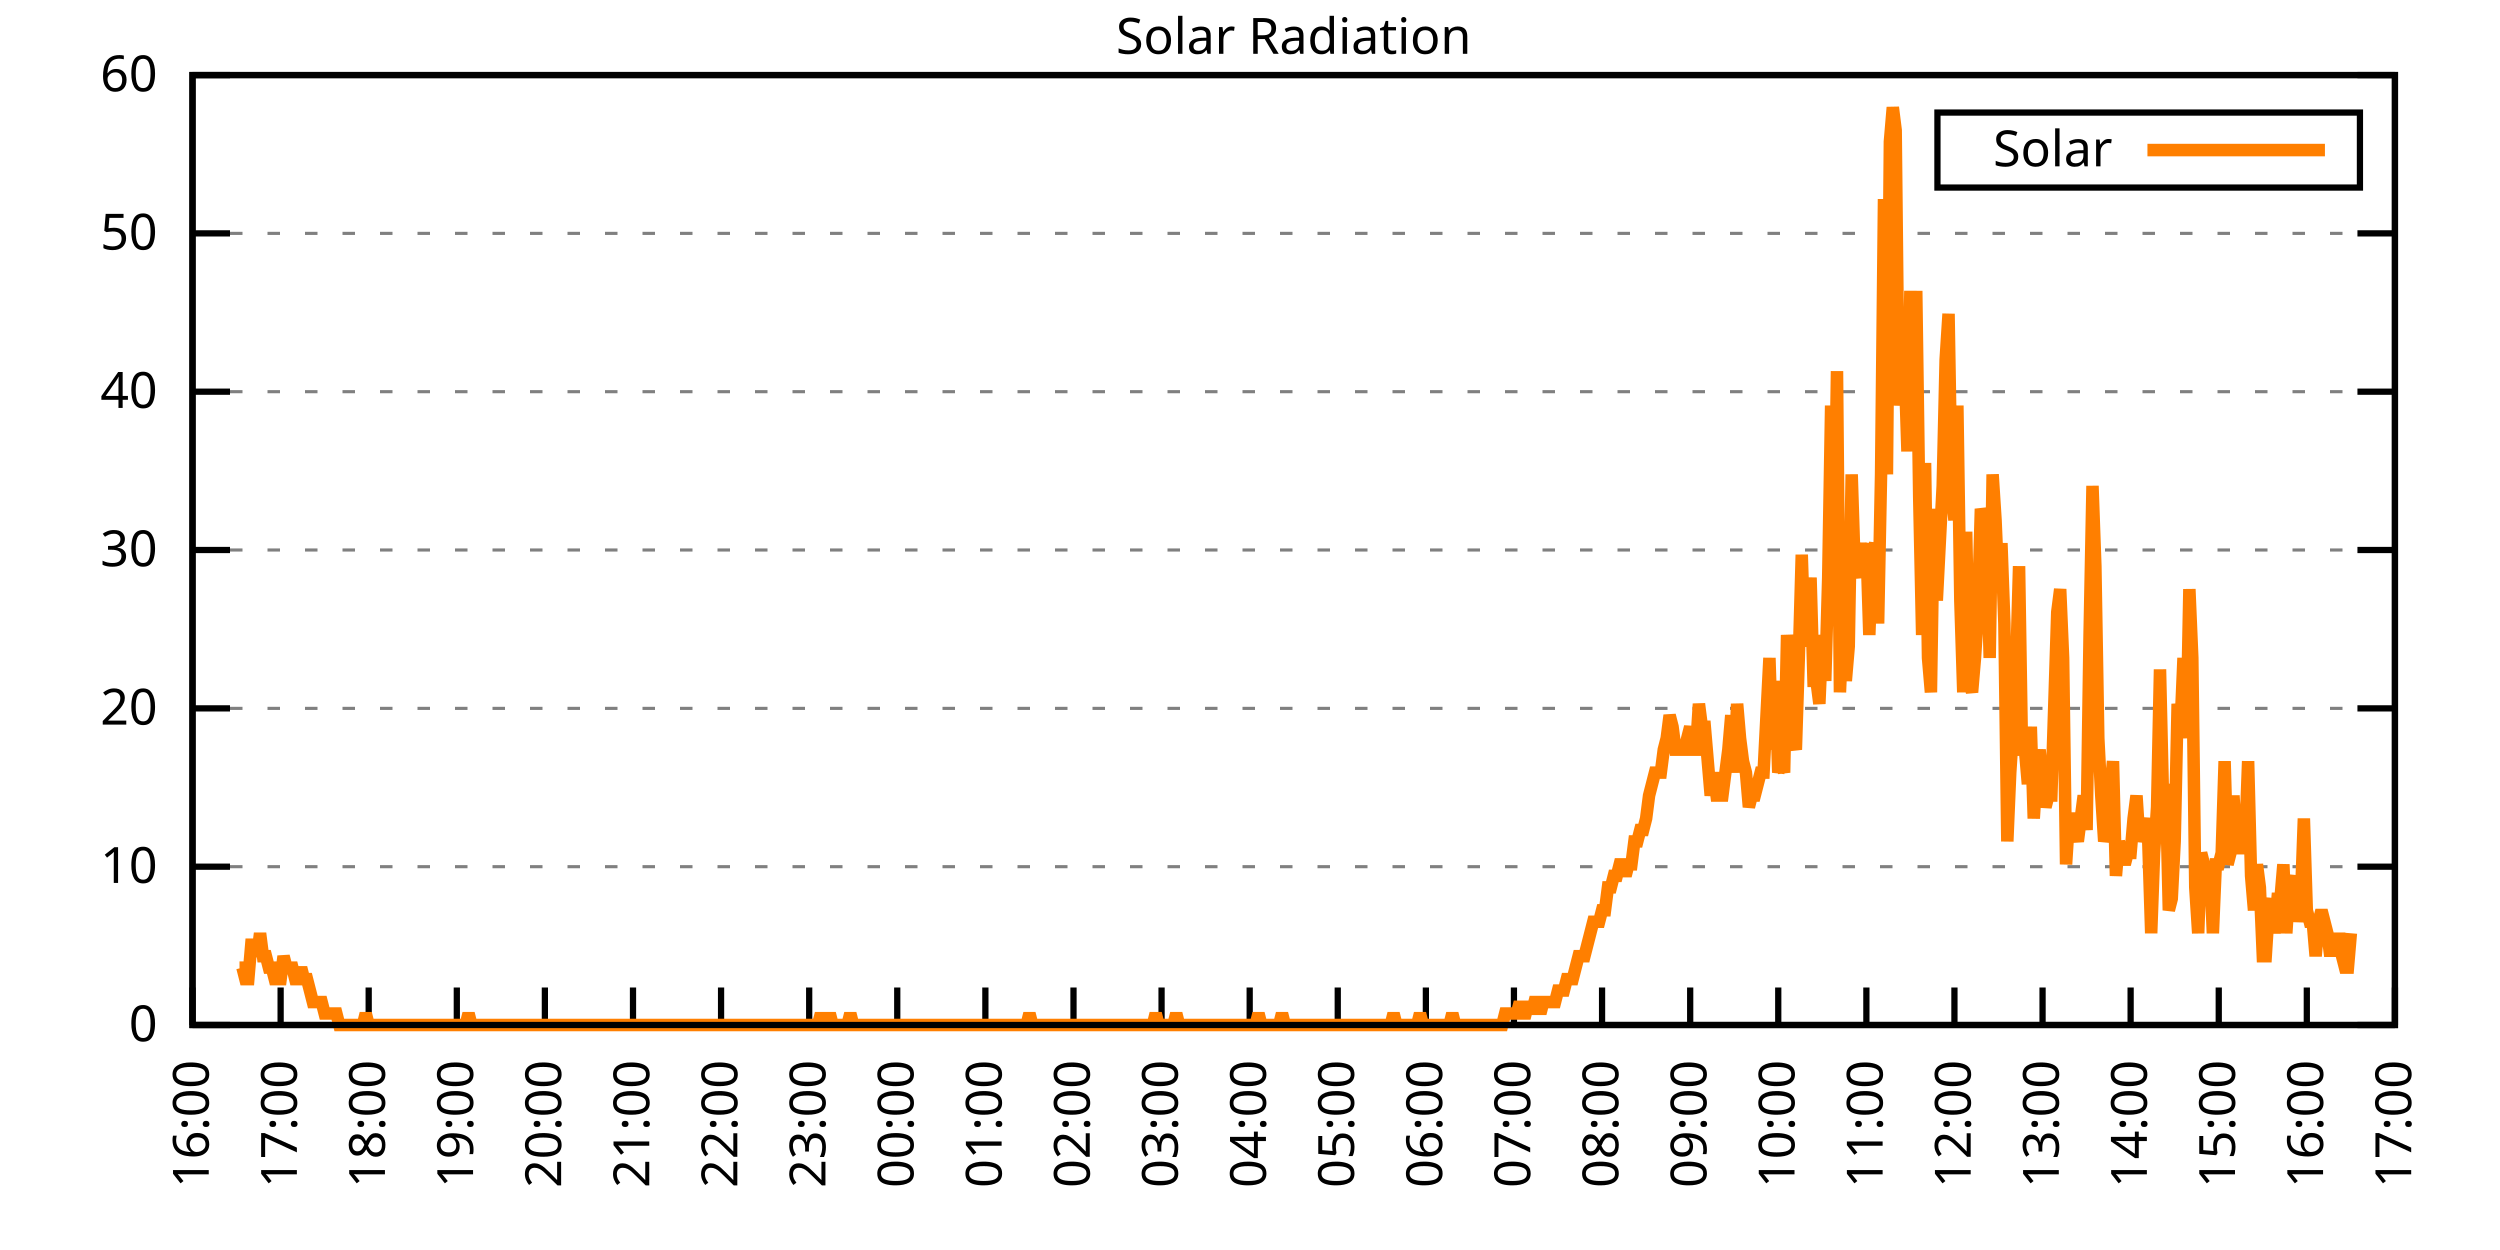
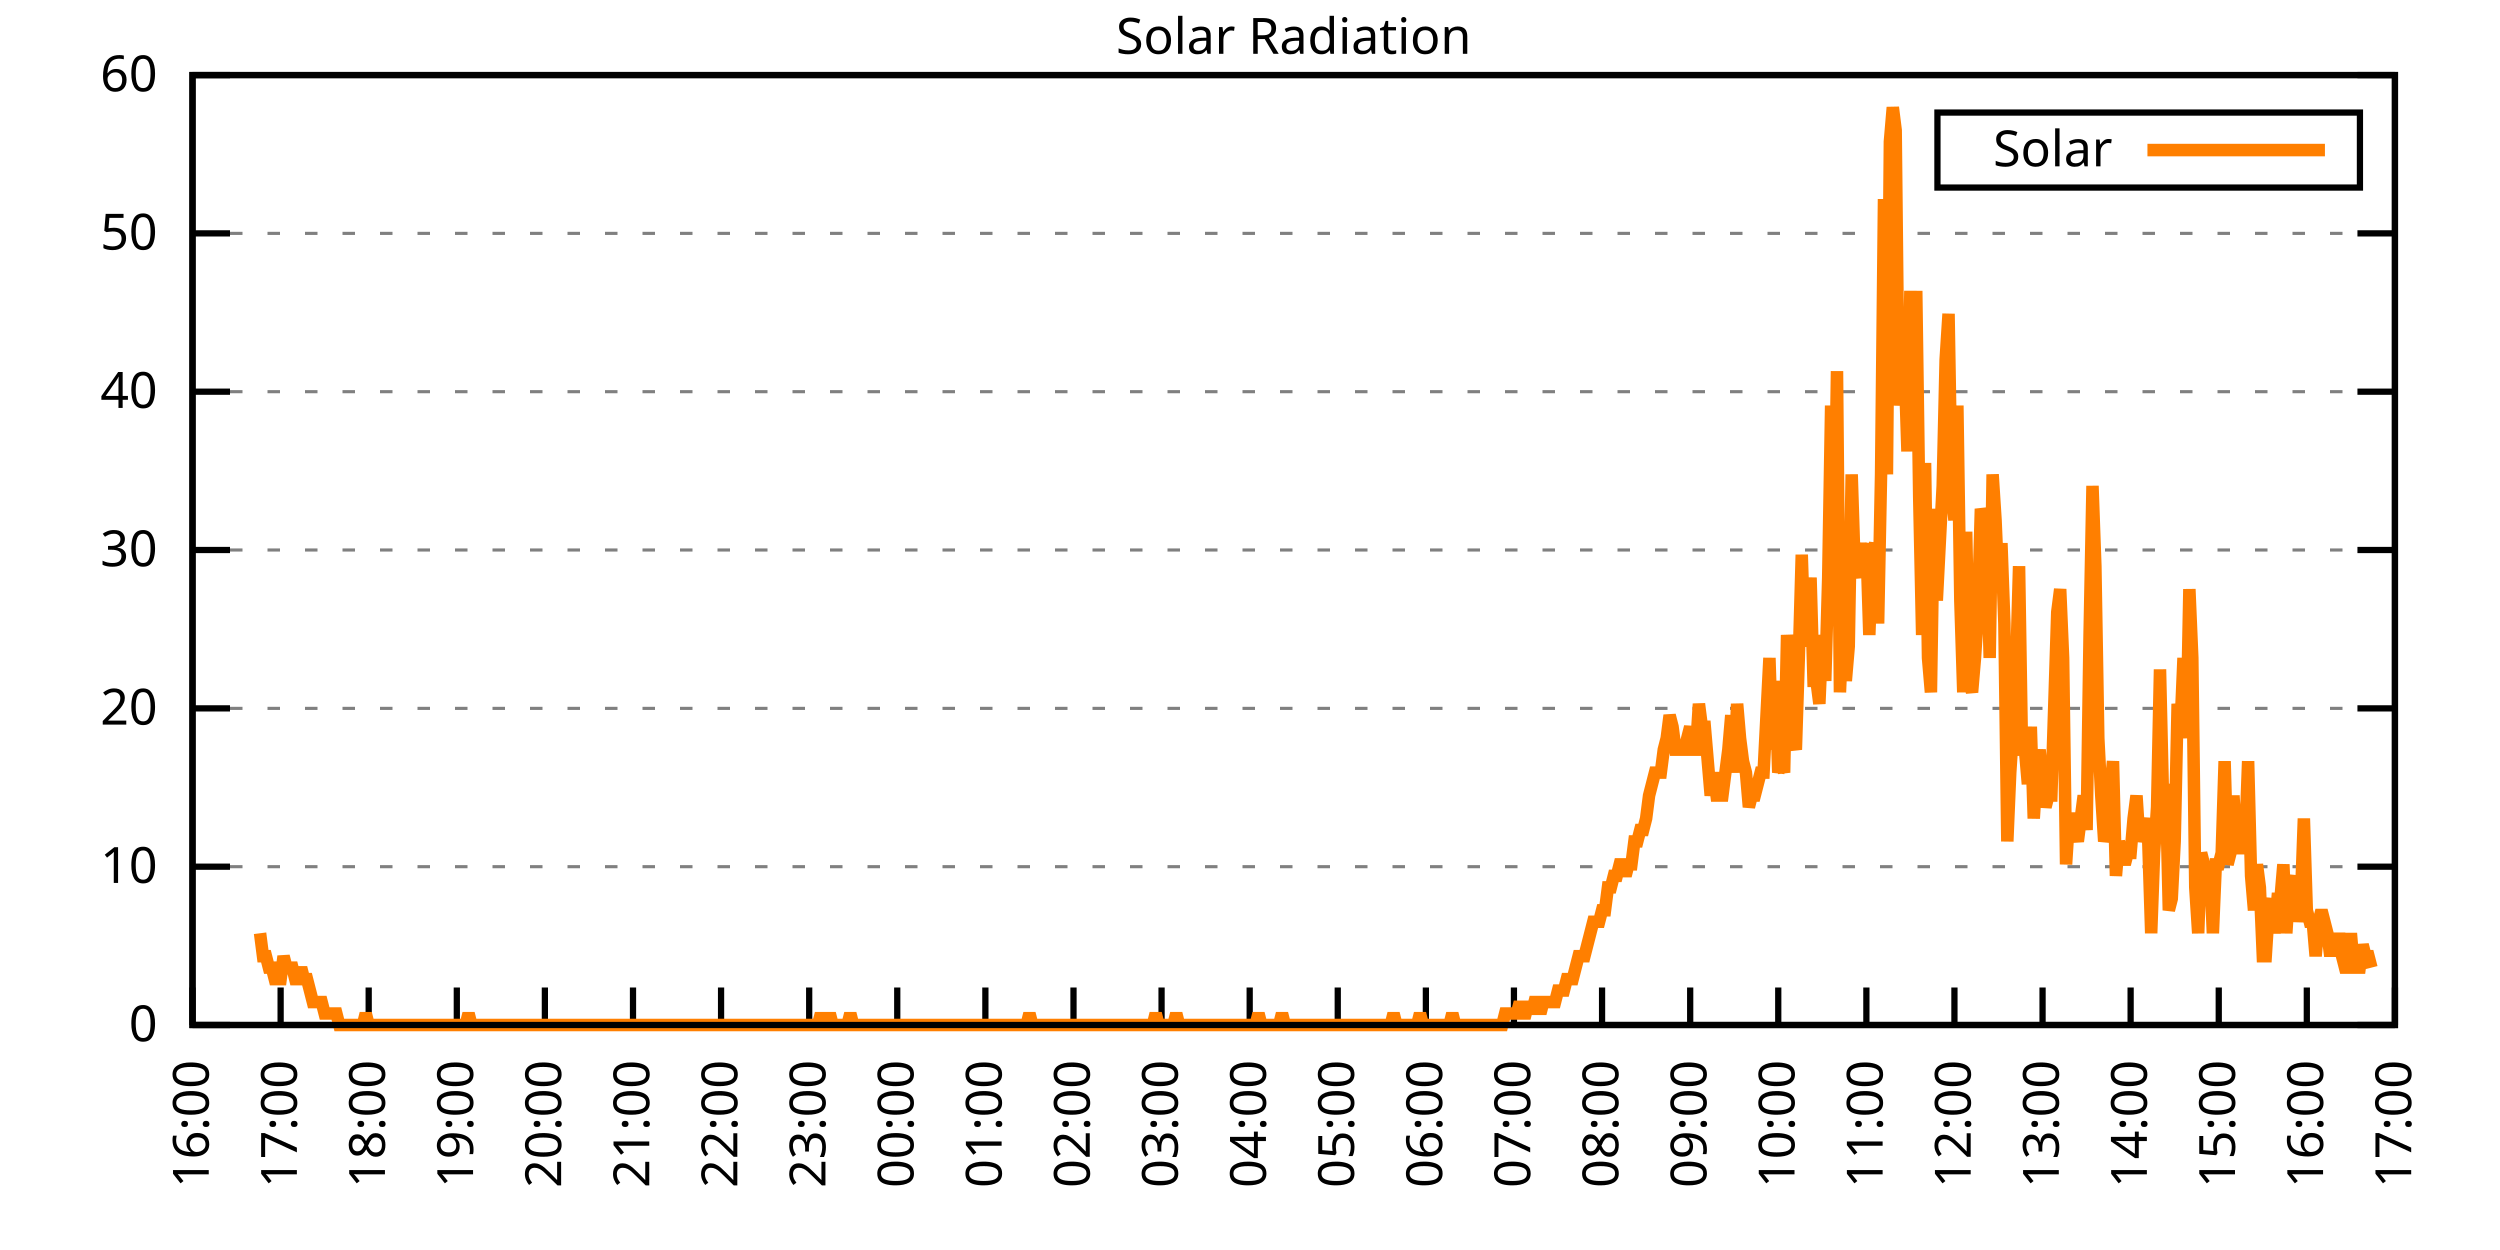
<svg xmlns="http://www.w3.org/2000/svg" xmlns:xlink="http://www.w3.org/1999/xlink" width="400" height="200" viewBox="0 0 400 200">
  <g id="gnuplot_canvas">
    <rect x="0" y="0" width="400" height="200" fill="none" />
    <defs>
      <circle id="gpDot" r="0.5" stroke-width="0.5" stroke="currentColor" />
      <path id="gpPt0" stroke-width="0.333" stroke="currentColor" d="M-1,0 h2 M0,-1 v2" />
      <path id="gpPt1" stroke-width="0.333" stroke="currentColor" d="M-1,-1 L1,1 M1,-1 L-1,1" />
      <path id="gpPt2" stroke-width="0.333" stroke="currentColor" d="M-1,0 L1,0 M0,-1 L0,1 M-1,-1 L1,1 M-1,1 L1,-1" />
      <rect id="gpPt3" stroke-width="0.333" stroke="currentColor" x="-1" y="-1" width="2" height="2" />
      <rect id="gpPt4" stroke-width="0.333" stroke="currentColor" fill="currentColor" x="-1" y="-1" width="2" height="2" />
      <circle id="gpPt5" stroke-width="0.333" stroke="currentColor" cx="0" cy="0" r="1" />
      <use xlink:href="#gpPt5" id="gpPt6" fill="currentColor" stroke="none" />
      <path id="gpPt7" stroke-width="0.333" stroke="currentColor" d="M0,-1.33 L-1.33,0.67 L1.33,0.67 z" />
      <use xlink:href="#gpPt7" id="gpPt8" fill="currentColor" stroke="none" />
      <use xlink:href="#gpPt7" id="gpPt9" stroke="currentColor" transform="rotate(180)" />
      <use xlink:href="#gpPt9" id="gpPt10" fill="currentColor" stroke="none" />
      <use xlink:href="#gpPt3" id="gpPt11" stroke="currentColor" transform="rotate(45)" />
      <use xlink:href="#gpPt11" id="gpPt12" fill="currentColor" stroke="none" />
      <path id="gpPt13" stroke-width="0.333" stroke="currentColor" d="M0,1.330 L1.265,0.411 L0.782,-1.067 L-0.782,-1.076 L-1.265,0.411 z" />
      <use xlink:href="#gpPt13" id="gpPt14" fill="currentColor" stroke="none" />
      <filter id="textbox" filterUnits="objectBoundingBox" x="0" y="0" height="1" width="1">
        <feFlood flood-color="white" flood-opacity="1" result="bgnd" />
        <feComposite in="SourceGraphic" in2="bgnd" operator="atop" />
      </filter>
      <filter id="greybox" filterUnits="objectBoundingBox" x="0" y="0" height="1" width="1">
        <feFlood flood-color="lightgrey" flood-opacity="1" result="grey" />
        <feComposite in="SourceGraphic" in2="grey" operator="atop" />
      </filter>
    </defs>
    <g fill="none" color="white" stroke="currentColor" stroke-width="1.00" stroke-linecap="butt" stroke-linejoin="miter">
</g>
    <g fill="none" color="black" stroke="currentColor" stroke-width="1.00" stroke-linecap="butt" stroke-linejoin="miter">
      <g stroke="none" shape-rendering="crispEdges">
        <polygon fill="rgb(255, 255, 255)" points="30.80,164.00 383.18,164.00 383.18,12.02 30.80,12.02 " />
      </g>
    </g>
    <g fill="none" color="black" stroke="currentColor" stroke-width="1.00" stroke-linecap="butt" stroke-linejoin="miter">
</g>
    <g fill="none" color="black" stroke="black" stroke-width="0.50" stroke-linecap="butt" stroke-linejoin="miter">
</g>
    <g fill="none" color="gray" stroke="currentColor" stroke-width="0.50" stroke-linecap="butt" stroke-linejoin="miter">
      <path stroke="gray" stroke-dasharray="2,4" class="gridline" d="M30.80,164.00 L383.19,164.00  " />
    </g>
    <g fill="none" color="gray" stroke="gray" stroke-width="1.00" stroke-linecap="butt" stroke-linejoin="miter">
</g>
    <g fill="none" color="black" stroke="currentColor" stroke-width="1.00" stroke-linecap="butt" stroke-linejoin="miter">
      <path stroke="black" d="M30.80,164.00 L36.80,164.00 M383.19,164.00 L377.19,164.00  " />
      <g transform="translate(25.20,166.60)" stroke="none" fill="black" font-family="Sans" font-size="8.00" text-anchor="end">
        <text>
          <tspan font-family="Sans"> 0</tspan>
        </text>
      </g>
    </g>
    <g fill="none" color="black" stroke="currentColor" stroke-width="1.00" stroke-linecap="butt" stroke-linejoin="miter">
</g>
    <g fill="none" color="black" stroke="black" stroke-width="0.50" stroke-linecap="butt" stroke-linejoin="miter">
</g>
    <g fill="none" color="gray" stroke="currentColor" stroke-width="0.50" stroke-linecap="butt" stroke-linejoin="miter">
      <path stroke="gray" stroke-dasharray="2,4" class="gridline" d="M30.80,138.67 L383.19,138.67  " />
    </g>
    <g fill="none" color="gray" stroke="gray" stroke-width="1.00" stroke-linecap="butt" stroke-linejoin="miter">
</g>
    <g fill="none" color="black" stroke="currentColor" stroke-width="1.00" stroke-linecap="butt" stroke-linejoin="miter">
      <path stroke="black" d="M30.80,138.67 L36.80,138.67 M383.19,138.67 L377.19,138.67  " />
      <g transform="translate(25.20,141.27)" stroke="none" fill="black" font-family="Sans" font-size="8.00" text-anchor="end">
        <text>
          <tspan font-family="Sans"> 10</tspan>
        </text>
      </g>
    </g>
    <g fill="none" color="black" stroke="currentColor" stroke-width="1.00" stroke-linecap="butt" stroke-linejoin="miter">
</g>
    <g fill="none" color="black" stroke="black" stroke-width="0.50" stroke-linecap="butt" stroke-linejoin="miter">
</g>
    <g fill="none" color="gray" stroke="currentColor" stroke-width="0.50" stroke-linecap="butt" stroke-linejoin="miter">
      <path stroke="gray" stroke-dasharray="2,4" class="gridline" d="M30.80,113.34 L383.19,113.34  " />
    </g>
    <g fill="none" color="gray" stroke="gray" stroke-width="1.00" stroke-linecap="butt" stroke-linejoin="miter">
</g>
    <g fill="none" color="black" stroke="currentColor" stroke-width="1.00" stroke-linecap="butt" stroke-linejoin="miter">
      <path stroke="black" d="M30.80,113.34 L36.80,113.34 M383.19,113.34 L377.19,113.34  " />
      <g transform="translate(25.20,115.94)" stroke="none" fill="black" font-family="Sans" font-size="8.00" text-anchor="end">
        <text>
          <tspan font-family="Sans"> 20</tspan>
        </text>
      </g>
    </g>
    <g fill="none" color="black" stroke="currentColor" stroke-width="1.00" stroke-linecap="butt" stroke-linejoin="miter">
</g>
    <g fill="none" color="black" stroke="black" stroke-width="0.50" stroke-linecap="butt" stroke-linejoin="miter">
</g>
    <g fill="none" color="gray" stroke="currentColor" stroke-width="0.50" stroke-linecap="butt" stroke-linejoin="miter">
      <path stroke="gray" stroke-dasharray="2,4" class="gridline" d="M30.80,88.00 L383.19,88.00  " />
    </g>
    <g fill="none" color="gray" stroke="gray" stroke-width="1.00" stroke-linecap="butt" stroke-linejoin="miter">
</g>
    <g fill="none" color="black" stroke="currentColor" stroke-width="1.00" stroke-linecap="butt" stroke-linejoin="miter">
      <path stroke="black" d="M30.80,88.00 L36.80,88.00 M383.19,88.00 L377.19,88.00  " />
      <g transform="translate(25.20,90.60)" stroke="none" fill="black" font-family="Sans" font-size="8.00" text-anchor="end">
        <text>
          <tspan font-family="Sans"> 30</tspan>
        </text>
      </g>
    </g>
    <g fill="none" color="black" stroke="currentColor" stroke-width="1.00" stroke-linecap="butt" stroke-linejoin="miter">
</g>
    <g fill="none" color="black" stroke="black" stroke-width="0.50" stroke-linecap="butt" stroke-linejoin="miter">
</g>
    <g fill="none" color="gray" stroke="currentColor" stroke-width="0.50" stroke-linecap="butt" stroke-linejoin="miter">
      <path stroke="gray" stroke-dasharray="2,4" class="gridline" d="M30.80,62.67 L383.19,62.67  " />
    </g>
    <g fill="none" color="gray" stroke="gray" stroke-width="1.00" stroke-linecap="butt" stroke-linejoin="miter">
</g>
    <g fill="none" color="black" stroke="currentColor" stroke-width="1.00" stroke-linecap="butt" stroke-linejoin="miter">
      <path stroke="black" d="M30.80,62.67 L36.80,62.67 M383.19,62.67 L377.19,62.67  " />
      <g transform="translate(25.20,65.27)" stroke="none" fill="black" font-family="Sans" font-size="8.00" text-anchor="end">
        <text>
          <tspan font-family="Sans"> 40</tspan>
        </text>
      </g>
    </g>
    <g fill="none" color="black" stroke="currentColor" stroke-width="1.00" stroke-linecap="butt" stroke-linejoin="miter">
</g>
    <g fill="none" color="black" stroke="black" stroke-width="0.50" stroke-linecap="butt" stroke-linejoin="miter">
</g>
    <g fill="none" color="gray" stroke="currentColor" stroke-width="0.50" stroke-linecap="butt" stroke-linejoin="miter">
      <path stroke="gray" stroke-dasharray="2,4" class="gridline" d="M30.80,37.34 L383.19,37.34  " />
    </g>
    <g fill="none" color="gray" stroke="gray" stroke-width="1.00" stroke-linecap="butt" stroke-linejoin="miter">
</g>
    <g fill="none" color="black" stroke="currentColor" stroke-width="1.00" stroke-linecap="butt" stroke-linejoin="miter">
      <path stroke="black" d="M30.80,37.34 L36.80,37.34 M383.19,37.34 L377.19,37.34  " />
      <g transform="translate(25.20,39.94)" stroke="none" fill="black" font-family="Sans" font-size="8.00" text-anchor="end">
        <text>
          <tspan font-family="Sans"> 50</tspan>
        </text>
      </g>
    </g>
    <g fill="none" color="black" stroke="currentColor" stroke-width="1.00" stroke-linecap="butt" stroke-linejoin="miter">
</g>
    <g fill="none" color="black" stroke="black" stroke-width="0.50" stroke-linecap="butt" stroke-linejoin="miter">
</g>
    <g fill="none" color="gray" stroke="currentColor" stroke-width="0.50" stroke-linecap="butt" stroke-linejoin="miter">
      <path stroke="gray" stroke-dasharray="2,4" class="gridline" d="M30.80,12.01 L383.19,12.01  " />
    </g>
    <g fill="none" color="gray" stroke="gray" stroke-width="1.00" stroke-linecap="butt" stroke-linejoin="miter">
</g>
    <g fill="none" color="black" stroke="currentColor" stroke-width="1.00" stroke-linecap="butt" stroke-linejoin="miter">
      <path stroke="black" d="M30.80,12.01 L36.80,12.01 M383.19,12.01 L377.19,12.01  " />
      <g transform="translate(25.20,14.61)" stroke="none" fill="black" font-family="Sans" font-size="8.00" text-anchor="end">
        <text>
          <tspan font-family="Sans"> 60</tspan>
        </text>
      </g>
    </g>
    <g fill="none" color="black" stroke="currentColor" stroke-width="1.00" stroke-linecap="butt" stroke-linejoin="miter">
      <path stroke="black" d="M30.80,164.00 L30.80,158.00  " />
      <g transform="translate(33.40,169.60) rotate(270.00)" stroke="none" fill="black" font-family="Sans" font-size="8.00" text-anchor="end">
        <text>
          <tspan font-family="Sans">16:00</tspan>
        </text>
      </g>
    </g>
    <g fill="none" color="black" stroke="currentColor" stroke-width="1.00" stroke-linecap="butt" stroke-linejoin="miter">
      <path stroke="black" d="M44.90,164.00 L44.90,158.00  " />
      <g transform="translate(47.50,169.60) rotate(270.00)" stroke="none" fill="black" font-family="Sans" font-size="8.00" text-anchor="end">
        <text>
          <tspan font-family="Sans">17:00</tspan>
        </text>
      </g>
    </g>
    <g fill="none" color="black" stroke="currentColor" stroke-width="1.00" stroke-linecap="butt" stroke-linejoin="miter">
      <path stroke="black" d="M58.99,164.00 L58.99,158.00  " />
      <g transform="translate(61.59,169.60) rotate(270.00)" stroke="none" fill="black" font-family="Sans" font-size="8.00" text-anchor="end">
        <text>
          <tspan font-family="Sans">18:00</tspan>
        </text>
      </g>
    </g>
    <g fill="none" color="black" stroke="currentColor" stroke-width="1.00" stroke-linecap="butt" stroke-linejoin="miter">
      <path stroke="black" d="M73.09,164.00 L73.09,158.00  " />
      <g transform="translate(75.69,169.60) rotate(270.00)" stroke="none" fill="black" font-family="Sans" font-size="8.00" text-anchor="end">
        <text>
          <tspan font-family="Sans">19:00</tspan>
        </text>
      </g>
    </g>
    <g fill="none" color="black" stroke="currentColor" stroke-width="1.00" stroke-linecap="butt" stroke-linejoin="miter">
      <path stroke="black" d="M87.18,164.00 L87.18,158.00  " />
      <g transform="translate(89.78,169.60) rotate(270.00)" stroke="none" fill="black" font-family="Sans" font-size="8.00" text-anchor="end">
        <text>
          <tspan font-family="Sans">20:00</tspan>
        </text>
      </g>
    </g>
    <g fill="none" color="black" stroke="currentColor" stroke-width="1.00" stroke-linecap="butt" stroke-linejoin="miter">
      <path stroke="black" d="M101.28,164.00 L101.28,158.00  " />
      <g transform="translate(103.88,169.60) rotate(270.00)" stroke="none" fill="black" font-family="Sans" font-size="8.00" text-anchor="end">
        <text>
          <tspan font-family="Sans">21:00</tspan>
        </text>
      </g>
    </g>
    <g fill="none" color="black" stroke="currentColor" stroke-width="1.00" stroke-linecap="butt" stroke-linejoin="miter">
      <path stroke="black" d="M115.37,164.00 L115.37,158.00  " />
      <g transform="translate(117.97,169.60) rotate(270.00)" stroke="none" fill="black" font-family="Sans" font-size="8.00" text-anchor="end">
        <text>
          <tspan font-family="Sans">22:00</tspan>
        </text>
      </g>
    </g>
    <g fill="none" color="black" stroke="currentColor" stroke-width="1.00" stroke-linecap="butt" stroke-linejoin="miter">
      <path stroke="black" d="M129.47,164.00 L129.47,158.00  " />
      <g transform="translate(132.07,169.60) rotate(270.00)" stroke="none" fill="black" font-family="Sans" font-size="8.00" text-anchor="end">
        <text>
          <tspan font-family="Sans">23:00</tspan>
        </text>
      </g>
    </g>
    <g fill="none" color="black" stroke="currentColor" stroke-width="1.00" stroke-linecap="butt" stroke-linejoin="miter">
      <path stroke="black" d="M143.56,164.00 L143.56,158.00  " />
      <g transform="translate(146.16,169.60) rotate(270.00)" stroke="none" fill="black" font-family="Sans" font-size="8.00" text-anchor="end">
        <text>
          <tspan font-family="Sans">00:00</tspan>
        </text>
      </g>
    </g>
    <g fill="none" color="black" stroke="currentColor" stroke-width="1.00" stroke-linecap="butt" stroke-linejoin="miter">
      <path stroke="black" d="M157.66,164.00 L157.66,158.00  " />
      <g transform="translate(160.26,169.60) rotate(270.00)" stroke="none" fill="black" font-family="Sans" font-size="8.00" text-anchor="end">
        <text>
          <tspan font-family="Sans">01:00</tspan>
        </text>
      </g>
    </g>
    <g fill="none" color="black" stroke="currentColor" stroke-width="1.00" stroke-linecap="butt" stroke-linejoin="miter">
      <path stroke="black" d="M171.76,164.00 L171.76,158.00  " />
      <g transform="translate(174.36,169.60) rotate(270.00)" stroke="none" fill="black" font-family="Sans" font-size="8.00" text-anchor="end">
        <text>
          <tspan font-family="Sans">02:00</tspan>
        </text>
      </g>
    </g>
    <g fill="none" color="black" stroke="currentColor" stroke-width="1.00" stroke-linecap="butt" stroke-linejoin="miter">
      <path stroke="black" d="M185.85,164.00 L185.85,158.00  " />
      <g transform="translate(188.45,169.60) rotate(270.00)" stroke="none" fill="black" font-family="Sans" font-size="8.00" text-anchor="end">
        <text>
          <tspan font-family="Sans">03:00</tspan>
        </text>
      </g>
    </g>
    <g fill="none" color="black" stroke="currentColor" stroke-width="1.00" stroke-linecap="butt" stroke-linejoin="miter">
      <path stroke="black" d="M199.95,164.00 L199.95,158.00  " />
      <g transform="translate(202.55,169.60) rotate(270.00)" stroke="none" fill="black" font-family="Sans" font-size="8.00" text-anchor="end">
        <text>
          <tspan font-family="Sans">04:00</tspan>
        </text>
      </g>
    </g>
    <g fill="none" color="black" stroke="currentColor" stroke-width="1.00" stroke-linecap="butt" stroke-linejoin="miter">
      <path stroke="black" d="M214.04,164.00 L214.04,158.00  " />
      <g transform="translate(216.64,169.60) rotate(270.00)" stroke="none" fill="black" font-family="Sans" font-size="8.00" text-anchor="end">
        <text>
          <tspan font-family="Sans">05:00</tspan>
        </text>
      </g>
    </g>
    <g fill="none" color="black" stroke="currentColor" stroke-width="1.00" stroke-linecap="butt" stroke-linejoin="miter">
      <path stroke="black" d="M228.14,164.00 L228.14,158.00  " />
      <g transform="translate(230.74,169.60) rotate(270.00)" stroke="none" fill="black" font-family="Sans" font-size="8.00" text-anchor="end">
        <text>
          <tspan font-family="Sans">06:00</tspan>
        </text>
      </g>
    </g>
    <g fill="none" color="black" stroke="currentColor" stroke-width="1.00" stroke-linecap="butt" stroke-linejoin="miter">
      <path stroke="black" d="M242.23,164.00 L242.23,158.00  " />
      <g transform="translate(244.83,169.60) rotate(270.00)" stroke="none" fill="black" font-family="Sans" font-size="8.00" text-anchor="end">
        <text>
          <tspan font-family="Sans">07:00</tspan>
        </text>
      </g>
    </g>
    <g fill="none" color="black" stroke="currentColor" stroke-width="1.00" stroke-linecap="butt" stroke-linejoin="miter">
      <path stroke="black" d="M256.33,164.00 L256.33,158.00  " />
      <g transform="translate(258.93,169.60) rotate(270.00)" stroke="none" fill="black" font-family="Sans" font-size="8.00" text-anchor="end">
        <text>
          <tspan font-family="Sans">08:00</tspan>
        </text>
      </g>
    </g>
    <g fill="none" color="black" stroke="currentColor" stroke-width="1.00" stroke-linecap="butt" stroke-linejoin="miter">
      <path stroke="black" d="M270.43,164.00 L270.43,158.00  " />
      <g transform="translate(273.03,169.60) rotate(270.00)" stroke="none" fill="black" font-family="Sans" font-size="8.00" text-anchor="end">
        <text>
          <tspan font-family="Sans">09:00</tspan>
        </text>
      </g>
    </g>
    <g fill="none" color="black" stroke="currentColor" stroke-width="1.00" stroke-linecap="butt" stroke-linejoin="miter">
      <path stroke="black" d="M284.52,164.00 L284.52,158.00  " />
      <g transform="translate(287.12,169.60) rotate(270.00)" stroke="none" fill="black" font-family="Sans" font-size="8.00" text-anchor="end">
        <text>
          <tspan font-family="Sans">10:00</tspan>
        </text>
      </g>
    </g>
    <g fill="none" color="black" stroke="currentColor" stroke-width="1.00" stroke-linecap="butt" stroke-linejoin="miter">
      <path stroke="black" d="M298.62,164.00 L298.62,158.00  " />
      <g transform="translate(301.22,169.60) rotate(270.00)" stroke="none" fill="black" font-family="Sans" font-size="8.00" text-anchor="end">
        <text>
          <tspan font-family="Sans">11:00</tspan>
        </text>
      </g>
    </g>
    <g fill="none" color="black" stroke="currentColor" stroke-width="1.00" stroke-linecap="butt" stroke-linejoin="miter">
      <path stroke="black" d="M312.71,164.00 L312.71,158.00  " />
      <g transform="translate(315.31,169.60) rotate(270.00)" stroke="none" fill="black" font-family="Sans" font-size="8.00" text-anchor="end">
        <text>
          <tspan font-family="Sans">12:00</tspan>
        </text>
      </g>
    </g>
    <g fill="none" color="black" stroke="currentColor" stroke-width="1.00" stroke-linecap="butt" stroke-linejoin="miter">
      <path stroke="black" d="M326.81,164.00 L326.81,158.00  " />
      <g transform="translate(329.41,169.60) rotate(270.00)" stroke="none" fill="black" font-family="Sans" font-size="8.00" text-anchor="end">
        <text>
          <tspan font-family="Sans">13:00</tspan>
        </text>
      </g>
    </g>
    <g fill="none" color="black" stroke="currentColor" stroke-width="1.00" stroke-linecap="butt" stroke-linejoin="miter">
      <path stroke="black" d="M340.90,164.00 L340.90,158.00  " />
      <g transform="translate(343.50,169.60) rotate(270.00)" stroke="none" fill="black" font-family="Sans" font-size="8.00" text-anchor="end">
        <text>
          <tspan font-family="Sans">14:00</tspan>
        </text>
      </g>
    </g>
    <g fill="none" color="black" stroke="currentColor" stroke-width="1.00" stroke-linecap="butt" stroke-linejoin="miter">
      <path stroke="black" d="M355.00,164.00 L355.00,158.00  " />
      <g transform="translate(357.60,169.60) rotate(270.00)" stroke="none" fill="black" font-family="Sans" font-size="8.00" text-anchor="end">
        <text>
          <tspan font-family="Sans">15:00</tspan>
        </text>
      </g>
    </g>
    <g fill="none" color="black" stroke="currentColor" stroke-width="1.00" stroke-linecap="butt" stroke-linejoin="miter">
      <path stroke="black" d="M369.09,164.00 L369.09,158.00  " />
      <g transform="translate(371.69,169.60) rotate(270.00)" stroke="none" fill="black" font-family="Sans" font-size="8.00" text-anchor="end">
        <text>
          <tspan font-family="Sans">16:00</tspan>
        </text>
      </g>
    </g>
    <g fill="none" color="black" stroke="currentColor" stroke-width="1.00" stroke-linecap="butt" stroke-linejoin="miter">
      <path stroke="black" d="M383.19,164.00 L383.19,158.00  " />
      <g transform="translate(385.79,169.60) rotate(270.00)" stroke="none" fill="black" font-family="Sans" font-size="8.00" text-anchor="end">
        <text>
          <tspan font-family="Sans">17:00</tspan>
        </text>
      </g>
    </g>
    <g fill="none" color="black" stroke="currentColor" stroke-width="1.00" stroke-linecap="butt" stroke-linejoin="miter">
</g>
    <g fill="none" color="black" stroke="currentColor" stroke-width="1.00" stroke-linecap="butt" stroke-linejoin="miter">
      <path stroke="black" d="M30.80,12.01 L30.80,164.00 L383.19,164.00 L383.19,12.01 L30.80,12.01 Z  " />
    </g>
    <g fill="none" color="black" stroke="currentColor" stroke-width="1.00" stroke-linecap="butt" stroke-linejoin="miter">
</g>
    <g fill="none" color="black" stroke="currentColor" stroke-width="1.00" stroke-linecap="butt" stroke-linejoin="miter">
      <path stroke="black" d="M309.99,30.01 L309.99,18.01 L377.59,18.01 L377.59,30.01 L309.99,30.01 Z  " />
    </g>
    <g id="Solar_Radiation_plot_1">
      <g fill="none" color="white" stroke="black" stroke-width="2.00" stroke-linecap="butt" stroke-linejoin="miter">
</g>
      <g fill="none" color="black" stroke="currentColor" stroke-width="2.00" stroke-linecap="butt" stroke-linejoin="miter">
        <g transform="translate(337.99,26.61)" stroke="none" fill="black" font-family="Sans" font-size="8.00" text-anchor="end">
          <text>
            <tspan font-family="Sans">Solar</tspan>
          </text>
        </g>
      </g>
      <g fill="none" color="black" stroke="currentColor" stroke-width="2.00" stroke-linecap="butt" stroke-linejoin="miter">
-         <path stroke="rgb(255, 127,   0)" d="M343.59,24.01 L371.99,24.01 M38.32,154.82 L38.79,154.82 L39.26,156.66 L39.73,156.66 L40.20,151.15 L40.67,151.15   L41.14,152.99 L41.61,149.32 L42.08,152.99 L42.55,152.99 L43.02,154.82 L43.49,154.82 L43.96,156.66 L44.43,156.66   L44.90,156.66 L45.37,152.99 L45.84,154.82 L46.31,154.82 L46.78,154.82 L47.24,156.66 L47.71,156.66 L48.18,154.82   L48.65,156.66 L49.12,156.66 L49.59,158.49 L50.06,160.33 L50.53,160.33 L51.00,160.33 L51.47,160.33 L51.94,162.16   L52.41,162.16 L52.88,162.16 L53.35,162.16 L53.82,162.16 L54.29,164.00 L54.76,164.00 L55.23,164.00 L55.70,164.00   L56.17,164.00 L56.64,164.00 L57.11,164.00 L57.58,164.00 L58.05,164.00 L58.52,162.16 L58.99,164.00 L59.46,164.00   L59.93,164.00 L60.40,164.00 L60.87,164.00 L61.34,164.00 L61.81,164.00 L62.28,164.00 L62.75,164.00 L63.22,164.00   L63.69,164.00 L64.16,164.00 L64.63,164.00 L65.10,164.00 L65.57,164.00 L66.04,164.00 L66.51,164.00 L66.98,164.00   L67.45,164.00 L67.92,164.00 L68.39,164.00 L68.86,164.00 L69.33,164.00 L69.80,164.00 L70.27,164.00 L70.74,164.00   L71.21,164.00 L71.68,164.00 L72.15,164.00 L72.62,164.00 L73.09,164.00 L73.56,164.00 L74.03,164.00 L74.50,164.00   L74.97,162.16 L75.44,164.00 L75.91,164.00 L76.38,164.00 L76.85,164.00 L77.32,164.00 L77.79,164.00 L78.26,164.00   L78.73,164.00 L79.19,164.00 L79.66,164.00 L80.13,164.00 L80.60,164.00 L81.07,164.00 L81.54,164.00 L82.01,164.00   L82.48,164.00 L82.95,164.00 L83.42,164.00 L83.89,164.00 L84.36,164.00 L84.83,164.00 L85.30,164.00 L85.77,164.00   L86.24,164.00 L86.71,164.00 L87.18,164.00 L87.65,164.00 L88.12,164.00 L88.59,164.00 L89.06,164.00 L89.53,164.00   L90.00,164.00 L90.47,164.00 L90.94,164.00 L91.41,164.00 L91.88,164.00 L92.35,164.00 L92.82,164.00 L93.29,164.00   L93.76,164.00 L94.23,164.00 L94.70,164.00 L95.17,164.00 L95.64,164.00 L96.11,164.00 L96.58,164.00 L97.05,164.00   L97.52,164.00 L97.99,164.00 L98.46,164.00 L98.93,164.00 L99.40,164.00 L99.87,164.00 L100.34,164.00 L100.81,164.00   L101.28,164.00 L101.75,164.00 L102.22,164.00 L102.69,164.00 L103.16,164.00 L103.63,164.00 L104.10,164.00 L104.57,164.00   L105.04,164.00 L105.51,164.00 L105.98,164.00 L106.45,164.00 L106.92,164.00 L107.39,164.00 L107.86,164.00 L108.33,164.00   L108.80,164.00 L109.27,164.00 L109.74,164.00 L110.21,164.00 L110.68,164.00 L111.14,164.00 L111.61,164.00 L112.08,164.00   L112.55,164.00 L113.02,164.00 L113.49,164.00 L113.96,164.00 L114.43,164.00 L114.90,164.00 L115.37,164.00 L115.84,164.00   L116.31,164.00 L116.78,164.00 L117.25,164.00 L117.72,164.00 L118.19,164.00 L118.66,164.00 L119.13,164.00 L119.60,164.00   L120.07,164.00 L120.54,164.00 L121.01,164.00 L121.48,164.00 L121.95,164.00 L122.42,164.00 L122.89,164.00 L123.36,164.00   L123.83,164.00 L124.30,164.00 L124.77,164.00 L125.24,164.00 L125.71,164.00 L126.18,164.00 L126.65,164.00 L127.12,164.00   L127.59,164.00 L128.06,164.00 L128.53,164.00 L129.00,164.00 L129.47,164.00 L129.94,164.00 L130.41,164.00 L130.88,164.00   L131.35,162.16 L131.82,164.00 L132.29,164.00 L132.76,162.16 L133.23,164.00 L133.70,164.00 L134.17,164.00 L134.64,164.00   L135.11,164.00 L135.58,164.00 L136.05,162.16 L136.52,164.00 L136.99,164.00 L137.46,164.00 L137.93,164.00 L138.40,164.00   L138.87,164.00 L139.34,164.00 L139.81,164.00 L140.28,164.00 L140.75,164.00 L141.22,164.00 L141.69,164.00 L142.16,164.00   L142.63,164.00 L143.09,164.00 L143.56,164.00 L144.03,164.00 L144.50,164.00 L144.97,164.00 L145.44,164.00 L145.91,164.00   L146.38,164.00 L146.85,164.00 L147.32,164.00 L147.79,164.00 L148.26,164.00 L148.73,164.00 L149.20,164.00 L149.67,164.00   L150.14,164.00 L150.61,164.00 L151.08,164.00 L151.55,164.00 L152.02,164.00 L152.49,164.00 L152.96,164.00 L153.43,164.00   L153.90,164.00 L154.37,164.00 L154.84,164.00 L155.31,164.00 L155.78,164.00 L156.25,164.00 L156.72,164.00 L157.19,164.00   L157.66,164.00 L158.13,164.00 L158.60,164.00 L159.07,164.00 L159.54,164.00 L160.01,164.00 L160.48,164.00 L160.95,164.00   L161.42,164.00 L161.89,164.00 L162.36,164.00 L162.83,164.00 L163.30,164.00 L163.77,164.00 L164.24,164.00 L164.71,162.16   L165.18,164.00 L165.65,164.00 L166.12,164.00 L166.59,164.00 L167.06,164.00 L167.53,164.00 L168.00,164.00 L168.47,164.00   L168.94,164.00 L169.41,164.00 L169.88,164.00 L170.35,164.00 L170.82,164.00 L171.29,164.00 L171.76,164.00 L172.23,164.00   L172.70,164.00 L173.17,164.00 L173.64,164.00 L174.11,164.00 L174.58,164.00 L175.04,164.00 L175.51,164.00 L175.98,164.00   L176.45,164.00 L176.92,164.00 L177.39,164.00 L177.86,164.00 L178.33,164.00 L178.80,164.00 L179.27,164.00 L179.74,164.00   L180.21,164.00 L180.68,164.00 L181.15,164.00 L181.62,164.00 L182.09,164.00 L182.56,164.00 L183.03,164.00 L183.50,164.00   L183.97,164.00 L184.44,164.00 L184.91,162.16 L185.38,164.00 L185.85,164.00 L186.32,164.00 L186.79,164.00 L187.26,164.00   L187.73,164.00 L188.20,162.16 L188.67,164.00 L189.14,164.00 L189.61,164.00 L190.08,164.00 L190.55,164.00 L191.02,164.00   L191.49,164.00 L191.96,164.00 L192.43,164.00 L192.90,164.00 L193.37,164.00 L193.84,164.00 L194.31,164.00 L194.78,164.00   L195.25,164.00 L195.72,164.00 L196.19,164.00 L196.66,164.00 L197.13,164.00 L197.60,164.00 L198.07,164.00 L198.54,164.00   L199.01,164.00 L199.48,164.00 L199.95,164.00 L200.42,164.00 L200.89,164.00 L201.36,162.16 L201.83,164.00 L202.30,164.00   L202.77,164.00 L203.24,164.00 L203.71,164.00 L204.18,164.00 L204.65,164.00 L205.12,162.16 L205.59,164.00 L206.06,164.00   L206.53,164.00 L207.00,164.00 L207.46,164.00 L207.93,164.00 L208.40,164.00 L208.87,164.00 L209.34,164.00 L209.81,164.00   L210.28,164.00 L210.75,164.00 L211.22,164.00 L211.69,164.00 L212.16,164.00 L212.63,164.00 L213.10,164.00 L213.57,164.00   L214.04,164.00 L214.51,164.00 L214.98,164.00 L215.45,164.00 L215.92,164.00 L216.39,164.00 L216.86,164.00 L217.33,164.00   L217.80,164.00 L218.27,164.00 L218.74,164.00 L219.21,164.00 L219.68,164.00 L220.15,164.00 L220.62,164.00 L221.09,164.00   L221.56,164.00 L222.03,164.00 L222.50,164.00 L222.97,162.16 L223.44,164.00 L223.91,164.00 L224.38,164.00 L224.85,164.00   L225.32,164.00 L225.79,164.00 L226.26,164.00 L226.73,164.00 L227.20,162.16 L227.67,164.00 L228.14,164.00 L228.61,164.00   L229.08,164.00 L229.55,164.00 L230.02,164.00 L230.49,164.00 L230.96,164.00 L231.43,164.00 L231.90,164.00 L232.37,162.16   L232.84,164.00 L233.31,164.00 L233.78,164.00 L234.25,164.00 L234.72,164.00 L235.19,164.00 L235.66,164.00 L236.13,164.00   L236.60,164.00 L237.07,164.00 L237.54,164.00 L238.01,164.00 L238.48,164.00 L238.95,164.00 L239.41,164.00 L239.88,164.00   L240.35,164.00 L240.82,162.16 L241.29,162.16 L241.76,162.16 L242.23,162.16 L242.70,162.16 L243.17,160.33 L243.64,162.16   L244.11,162.16 L244.58,160.33 L245.05,162.16 L245.52,160.33 L245.99,160.33 L246.46,162.16 L246.93,160.33 L247.40,160.33   L247.87,160.33 L248.34,160.33 L248.81,160.33 L249.28,158.49 L249.75,158.49 L250.22,158.49 L250.69,156.66 L251.16,156.66   L251.63,156.66 L252.10,154.82 L252.57,152.99 L253.04,152.99 L253.51,152.99 L253.98,151.15 L254.45,149.32 L254.92,147.48   L255.39,147.48 L255.86,147.48 L256.33,145.65 L256.80,145.65 L257.27,141.98 L257.74,141.98 L258.21,140.14 L258.68,140.14   L259.15,138.30 L259.62,138.30 L260.09,140.14 L260.56,138.30 L261.03,138.30 L261.50,134.63 L261.97,134.63 L262.44,132.80   L262.91,132.80 L263.38,130.96 L263.85,127.29 L264.32,125.46 L264.79,123.62 L265.26,123.62 L265.73,123.62 L266.20,119.95   L266.67,118.12 L267.14,114.44 L267.61,116.28 L268.08,119.95 L268.55,119.95 L269.02,119.95 L269.49,119.95 L269.96,118.12   L270.43,116.28 L270.90,119.95 L271.36,119.95 L271.83,112.61 L272.30,116.28 L272.77,116.28 L273.24,121.79 L273.71,127.29   L274.18,123.62 L274.65,127.29 L275.12,127.29 L275.59,127.29 L276.06,123.62 L276.53,119.95 L277.00,114.44 L277.47,123.62   L277.94,112.61 L278.41,118.12 L278.88,121.79 L279.35,123.62 L279.82,129.13 L280.29,127.29 L280.76,127.29 L281.23,125.46   L281.70,123.62 L282.17,123.62 L282.64,114.44 L283.11,105.27 L283.58,119.95 L284.05,108.94 L284.52,123.62 L284.99,121.79   L285.46,123.62 L285.93,101.60 L286.40,107.10 L286.87,118.12 L287.34,119.95 L287.81,105.27 L288.28,88.75 L288.75,103.43   L289.22,99.76 L289.69,92.42 L290.16,108.94 L290.63,108.94 L291.10,112.61 L291.57,101.60 L292.04,108.94 L292.51,92.42   L292.98,64.89 L293.45,90.59 L293.92,59.38 L294.39,110.77 L294.86,99.76 L295.33,108.94 L295.80,103.43 L296.27,75.90   L296.74,90.59 L297.21,92.42 L297.68,86.91 L298.15,90.59 L298.62,86.91 L299.09,101.60 L299.56,88.75 L300.03,86.91   L300.50,99.76 L300.97,75.90 L301.44,31.85 L301.91,75.90 L302.38,22.68 L302.85,17.17 L303.31,20.84 L303.78,64.89   L304.25,57.55 L304.72,57.55 L305.19,72.23 L305.66,46.54 L306.13,72.23 L306.60,46.54 L307.07,79.57 L307.54,101.60   L308.01,74.07 L308.48,105.27 L308.95,110.77 L309.42,81.41 L309.89,96.09 L310.36,86.91 L310.83,77.74 L311.30,57.55   L311.77,50.21 L312.24,77.74 L312.71,83.24 L313.18,64.89 L313.65,96.09 L314.12,110.77 L314.59,85.08 L315.06,108.94   L315.53,110.77 L316.00,105.27 L316.47,97.93 L316.94,81.41 L317.41,83.24 L317.88,86.91 L318.35,105.27 L318.82,75.90   L319.29,83.24 L319.76,94.26 L320.23,86.91 L320.70,99.76 L321.17,134.63 L321.64,123.62 L322.11,116.28 L322.58,107.10   L323.05,90.59 L323.52,119.95 L323.99,119.95 L324.46,125.46 L324.93,116.28 L325.40,130.96 L325.87,123.62 L326.34,119.95   L326.81,125.46 L327.28,129.13 L327.75,127.29 L328.22,127.29 L328.69,112.61 L329.16,97.93 L329.63,94.26 L330.10,105.27   L330.57,138.30 L331.04,130.96 L331.51,130.96 L331.98,132.80 L332.45,134.63 L332.92,130.96 L333.39,127.29 L333.86,132.80   L334.33,101.60 L334.80,77.74 L335.26,90.59 L335.73,118.12 L336.20,127.29 L336.67,134.63 L337.14,132.80 L337.61,127.29   L338.08,121.79 L338.55,140.14 L339.02,134.63 L339.49,136.47 L339.96,138.30 L340.43,136.47 L340.90,136.47 L341.37,130.96   L341.84,127.29 L342.31,134.63 L342.78,132.80 L343.25,130.96 L343.72,134.63 L344.19,149.32 L344.66,136.47 L345.13,129.13   L345.60,107.10 L346.07,127.29 L346.54,125.46 L347.01,145.65 L347.48,143.81 L347.95,134.63 L348.42,112.61 L348.89,116.28   L349.36,105.27 L349.83,118.12 L350.30,94.26 L350.77,105.27 L351.24,141.98 L351.71,149.32 L352.18,136.47 L352.65,138.30   L353.12,141.98 L353.59,138.30 L354.06,149.32 L354.53,138.30 L355.00,138.30 L355.47,136.47 L355.94,121.79 L356.41,138.30   L356.88,136.47 L357.35,127.29 L357.82,134.63 L358.29,136.47 L358.76,134.63 L359.23,134.63 L359.70,121.79 L360.17,140.14   L360.64,145.65 L361.11,138.30 L361.58,141.98 L362.05,152.99 L362.52,152.99 L362.99,145.65 L363.46,143.81 L363.93,149.32   L364.40,143.81 L364.87,143.81 L365.34,138.30 L365.81,149.32 L366.28,141.98 L366.75,141.98 L367.21,140.14 L367.68,147.48   L368.15,143.81 L368.62,130.96 L369.09,145.65 L369.56,147.48 L370.03,147.48 L370.50,152.99 L370.97,147.48 L371.44,145.65   L371.91,147.48 L372.38,149.32 L372.85,152.99 L373.32,149.32 L373.79,152.99 L374.26,149.32 L374.73,152.99 L375.20,154.82   L375.67,154.82 L376.14,149.32  " />
+         <path stroke="rgb(255, 127,   0)" d="M343.59,24.01 L371.99,24.01 M41.61,149.32 L42.08,152.99 L42.55,152.99 L43.02,154.82 L43.49,154.82 L43.96,156.66   L44.43,156.66 L44.90,156.66 L45.37,152.99 L45.84,154.82 L46.31,154.82 L46.78,154.82 L47.24,156.66 L47.71,156.66   L48.18,154.82 L48.65,156.66 L49.12,156.66 L49.59,158.49 L50.06,160.33 L50.53,160.33 L51.00,160.33 L51.47,160.33   L51.94,162.16 L52.41,162.16 L52.88,162.16 L53.35,162.16 L53.82,162.16 L54.29,164.00 L54.76,164.00 L55.23,164.00   L55.70,164.00 L56.17,164.00 L56.64,164.00 L57.11,164.00 L57.58,164.00 L58.05,164.00 L58.52,162.16 L58.99,164.00   L59.46,164.00 L59.93,164.00 L60.40,164.00 L60.87,164.00 L61.34,164.00 L61.81,164.00 L62.28,164.00 L62.75,164.00   L63.22,164.00 L63.69,164.00 L64.16,164.00 L64.63,164.00 L65.10,164.00 L65.57,164.00 L66.04,164.00 L66.51,164.00   L66.98,164.00 L67.45,164.00 L67.92,164.00 L68.39,164.00 L68.86,164.00 L69.33,164.00 L69.80,164.00 L70.27,164.00   L70.74,164.00 L71.21,164.00 L71.68,164.00 L72.15,164.00 L72.62,164.00 L73.09,164.00 L73.56,164.00 L74.03,164.00   L74.50,164.00 L74.97,162.16 L75.44,164.00 L75.91,164.00 L76.38,164.00 L76.85,164.00 L77.32,164.00 L77.79,164.00   L78.26,164.00 L78.73,164.00 L79.19,164.00 L79.66,164.00 L80.13,164.00 L80.60,164.00 L81.07,164.00 L81.54,164.00   L82.01,164.00 L82.48,164.00 L82.95,164.00 L83.42,164.00 L83.89,164.00 L84.36,164.00 L84.83,164.00 L85.30,164.00   L85.77,164.00 L86.24,164.00 L86.71,164.00 L87.18,164.00 L87.65,164.00 L88.12,164.00 L88.59,164.00 L89.06,164.00   L89.53,164.00 L90.00,164.00 L90.47,164.00 L90.94,164.00 L91.41,164.00 L91.88,164.00 L92.35,164.00 L92.82,164.00   L93.29,164.00 L93.76,164.00 L94.23,164.00 L94.70,164.00 L95.17,164.00 L95.64,164.00 L96.11,164.00 L96.58,164.00   L97.05,164.00 L97.52,164.00 L97.99,164.00 L98.46,164.00 L98.93,164.00 L99.40,164.00 L99.87,164.00 L100.34,164.00   L100.81,164.00 L101.28,164.00 L101.75,164.00 L102.22,164.00 L102.69,164.00 L103.16,164.00 L103.63,164.00 L104.10,164.00   L104.57,164.00 L105.04,164.00 L105.51,164.00 L105.98,164.00 L106.45,164.00 L106.92,164.00 L107.39,164.00 L107.86,164.00   L108.33,164.00 L108.80,164.00 L109.27,164.00 L109.74,164.00 L110.21,164.00 L110.68,164.00 L111.14,164.00 L111.61,164.00   L112.08,164.00 L112.55,164.00 L113.02,164.00 L113.49,164.00 L113.96,164.00 L114.43,164.00 L114.90,164.00 L115.37,164.00   L115.84,164.00 L116.31,164.00 L116.78,164.00 L117.25,164.00 L117.72,164.00 L118.19,164.00 L118.66,164.00 L119.13,164.00   L119.60,164.00 L120.07,164.00 L120.54,164.00 L121.01,164.00 L121.48,164.00 L121.95,164.00 L122.42,164.00 L122.89,164.00   L123.36,164.00 L123.83,164.00 L124.30,164.00 L124.77,164.00 L125.24,164.00 L125.71,164.00 L126.18,164.00 L126.65,164.00   L127.12,164.00 L127.59,164.00 L128.06,164.00 L128.53,164.00 L129.00,164.00 L129.47,164.00 L129.94,164.00 L130.41,164.00   L130.88,164.00 L131.35,162.16 L131.82,164.00 L132.29,164.00 L132.76,162.16 L133.23,164.00 L133.70,164.00 L134.17,164.00   L134.64,164.00 L135.11,164.00 L135.58,164.00 L136.05,162.16 L136.52,164.00 L136.99,164.00 L137.46,164.00 L137.93,164.00   L138.40,164.00 L138.87,164.00 L139.34,164.00 L139.81,164.00 L140.28,164.00 L140.75,164.00 L141.22,164.00 L141.69,164.00   L142.16,164.00 L142.63,164.00 L143.09,164.00 L143.56,164.00 L144.03,164.00 L144.50,164.00 L144.97,164.00 L145.44,164.00   L145.91,164.00 L146.38,164.00 L146.85,164.00 L147.32,164.00 L147.79,164.00 L148.26,164.00 L148.73,164.00 L149.20,164.00   L149.67,164.00 L150.14,164.00 L150.61,164.00 L151.08,164.00 L151.55,164.00 L152.02,164.00 L152.49,164.00 L152.96,164.00   L153.43,164.00 L153.90,164.00 L154.37,164.00 L154.84,164.00 L155.31,164.00 L155.78,164.00 L156.25,164.00 L156.72,164.00   L157.19,164.00 L157.66,164.00 L158.13,164.00 L158.60,164.00 L159.07,164.00 L159.54,164.00 L160.01,164.00 L160.48,164.00   L160.95,164.00 L161.42,164.00 L161.89,164.00 L162.36,164.00 L162.83,164.00 L163.30,164.00 L163.77,164.00 L164.24,164.00   L164.71,162.16 L165.18,164.00 L165.65,164.00 L166.12,164.00 L166.59,164.00 L167.06,164.00 L167.53,164.00 L168.00,164.00   L168.47,164.00 L168.94,164.00 L169.41,164.00 L169.88,164.00 L170.35,164.00 L170.82,164.00 L171.29,164.00 L171.76,164.00   L172.23,164.00 L172.70,164.00 L173.17,164.00 L173.64,164.00 L174.11,164.00 L174.58,164.00 L175.04,164.00 L175.51,164.00   L175.98,164.00 L176.45,164.00 L176.92,164.00 L177.39,164.00 L177.86,164.00 L178.33,164.00 L178.80,164.00 L179.27,164.00   L179.74,164.00 L180.21,164.00 L180.68,164.00 L181.15,164.00 L181.62,164.00 L182.09,164.00 L182.56,164.00 L183.03,164.00   L183.50,164.00 L183.97,164.00 L184.44,164.00 L184.91,162.16 L185.38,164.00 L185.85,164.00 L186.32,164.00 L186.79,164.00   L187.26,164.00 L187.73,164.00 L188.20,162.16 L188.67,164.00 L189.14,164.00 L189.61,164.00 L190.08,164.00 L190.55,164.00   L191.02,164.00 L191.49,164.00 L191.96,164.00 L192.43,164.00 L192.90,164.00 L193.37,164.00 L193.84,164.00 L194.31,164.00   L194.78,164.00 L195.25,164.00 L195.72,164.00 L196.19,164.00 L196.66,164.00 L197.13,164.00 L197.60,164.00 L198.07,164.00   L198.54,164.00 L199.01,164.00 L199.48,164.00 L199.95,164.00 L200.42,164.00 L200.89,164.00 L201.36,162.16 L201.83,164.00   L202.30,164.00 L202.77,164.00 L203.24,164.00 L203.71,164.00 L204.18,164.00 L204.65,164.00 L205.12,162.16 L205.59,164.00   L206.06,164.00 L206.53,164.00 L207.00,164.00 L207.46,164.00 L207.93,164.00 L208.40,164.00 L208.87,164.00 L209.34,164.00   L209.81,164.00 L210.28,164.00 L210.75,164.00 L211.22,164.00 L211.69,164.00 L212.16,164.00 L212.63,164.00 L213.10,164.00   L213.57,164.00 L214.04,164.00 L214.51,164.00 L214.98,164.00 L215.45,164.00 L215.92,164.00 L216.39,164.00 L216.86,164.00   L217.33,164.00 L217.80,164.00 L218.27,164.00 L218.74,164.00 L219.21,164.00 L219.68,164.00 L220.15,164.00 L220.62,164.00   L221.09,164.00 L221.56,164.00 L222.03,164.00 L222.50,164.00 L222.97,162.16 L223.44,164.00 L223.91,164.00 L224.38,164.00   L224.85,164.00 L225.32,164.00 L225.79,164.00 L226.26,164.00 L226.73,164.00 L227.20,162.16 L227.67,164.00 L228.14,164.00   L228.61,164.00 L229.08,164.00 L229.55,164.00 L230.02,164.00 L230.49,164.00 L230.96,164.00 L231.43,164.00 L231.90,164.00   L232.37,162.16 L232.84,164.00 L233.31,164.00 L233.78,164.00 L234.25,164.00 L234.72,164.00 L235.19,164.00 L235.66,164.00   L236.13,164.00 L236.60,164.00 L237.07,164.00 L237.54,164.00 L238.01,164.00 L238.48,164.00 L238.95,164.00 L239.41,164.00   L239.88,164.00 L240.35,164.00 L240.82,162.16 L241.29,162.16 L241.76,162.16 L242.23,162.16 L242.70,162.16 L243.17,160.33   L243.64,162.16 L244.11,162.16 L244.58,160.33 L245.05,162.16 L245.52,160.33 L245.99,160.33 L246.46,162.16 L246.93,160.33   L247.40,160.33 L247.87,160.33 L248.34,160.33 L248.81,160.33 L249.28,158.49 L249.75,158.49 L250.22,158.49 L250.69,156.66   L251.16,156.66 L251.63,156.66 L252.10,154.82 L252.57,152.99 L253.04,152.99 L253.51,152.99 L253.98,151.15 L254.45,149.32   L254.92,147.48 L255.39,147.48 L255.86,147.48 L256.33,145.65 L256.80,145.65 L257.27,141.98 L257.74,141.98 L258.21,140.14   L258.68,140.14 L259.15,138.30 L259.62,138.30 L260.09,140.14 L260.56,138.30 L261.03,138.30 L261.50,134.63 L261.97,134.63   L262.44,132.80 L262.91,132.80 L263.38,130.96 L263.85,127.29 L264.32,125.46 L264.79,123.62 L265.26,123.62 L265.73,123.62   L266.20,119.95 L266.67,118.12 L267.14,114.44 L267.61,116.28 L268.08,119.95 L268.55,119.95 L269.02,119.95 L269.49,119.95   L269.96,118.12 L270.43,116.28 L270.90,119.95 L271.36,119.95 L271.83,112.61 L272.30,116.28 L272.77,116.28 L273.24,121.79   L273.71,127.29 L274.18,123.62 L274.65,127.29 L275.12,127.29 L275.59,127.29 L276.06,123.62 L276.53,119.95 L277.00,114.44   L277.47,123.62 L277.94,112.61 L278.41,118.12 L278.88,121.79 L279.35,123.62 L279.82,129.13 L280.29,127.29 L280.76,127.29   L281.23,125.46 L281.70,123.62 L282.17,123.62 L282.64,114.44 L283.11,105.27 L283.58,119.95 L284.05,108.94 L284.52,123.62   L284.99,121.79 L285.46,123.62 L285.93,101.60 L286.40,107.10 L286.87,118.12 L287.34,119.95 L287.81,105.27 L288.28,88.75   L288.75,103.43 L289.22,99.76 L289.69,92.42 L290.16,108.94 L290.63,108.94 L291.10,112.61 L291.57,101.60 L292.04,108.94   L292.51,92.42 L292.98,64.89 L293.45,90.59 L293.92,59.38 L294.39,110.77 L294.86,99.76 L295.33,108.94 L295.80,103.43   L296.27,75.90 L296.74,90.59 L297.21,92.42 L297.68,86.91 L298.15,90.59 L298.62,86.91 L299.09,101.60 L299.56,88.75   L300.03,86.91 L300.50,99.76 L300.97,75.90 L301.44,31.85 L301.91,75.90 L302.38,22.68 L302.85,17.17 L303.31,20.84   L303.78,64.89 L304.25,57.55 L304.72,57.55 L305.19,72.23 L305.66,46.54 L306.13,72.23 L306.60,46.54 L307.07,79.57   L307.54,101.60 L308.01,74.07 L308.48,105.27 L308.95,110.77 L309.42,81.41 L309.89,96.09 L310.36,86.91 L310.83,77.74   L311.30,57.55 L311.77,50.21 L312.24,77.74 L312.71,83.24 L313.18,64.89 L313.65,96.09 L314.12,110.77 L314.59,85.08   L315.06,108.94 L315.53,110.77 L316.00,105.27 L316.47,97.93 L316.94,81.41 L317.41,83.24 L317.88,86.91 L318.35,105.27   L318.82,75.90 L319.29,83.24 L319.76,94.26 L320.23,86.91 L320.70,99.76 L321.17,134.63 L321.64,123.62 L322.11,116.28   L322.58,107.10 L323.05,90.59 L323.52,119.95 L323.99,119.95 L324.46,125.46 L324.93,116.28 L325.40,130.96 L325.87,123.62   L326.34,119.95 L326.81,125.46 L327.28,129.13 L327.75,127.29 L328.22,127.29 L328.69,112.61 L329.16,97.93 L329.63,94.26   L330.10,105.27 L330.57,138.30 L331.04,130.96 L331.51,130.96 L331.98,132.80 L332.45,134.63 L332.92,130.96 L333.39,127.29   L333.86,132.80 L334.33,101.60 L334.80,77.74 L335.26,90.59 L335.73,118.12 L336.20,127.29 L336.67,134.63 L337.14,132.80   L337.61,127.29 L338.08,121.79 L338.55,140.14 L339.02,134.63 L339.49,136.47 L339.96,138.30 L340.43,136.47 L340.90,136.47   L341.37,130.96 L341.84,127.29 L342.31,134.63 L342.78,132.80 L343.25,130.96 L343.72,134.63 L344.19,149.32 L344.66,136.47   L345.13,129.13 L345.60,107.10 L346.07,127.29 L346.54,125.46 L347.01,145.65 L347.48,143.81 L347.95,134.63 L348.42,112.61   L348.89,116.28 L349.36,105.27 L349.83,118.12 L350.30,94.26 L350.77,105.27 L351.24,141.98 L351.71,149.32 L352.18,136.47   L352.65,138.30 L353.12,141.98 L353.59,138.30 L354.06,149.32 L354.53,138.30 L355.00,138.30 L355.47,136.47 L355.94,121.79   L356.41,138.30 L356.88,136.47 L357.35,127.29 L357.82,134.63 L358.29,136.47 L358.76,134.63 L359.23,134.63 L359.70,121.79   L360.17,140.14 L360.64,145.65 L361.11,138.30 L361.58,141.98 L362.05,152.99 L362.52,152.99 L362.99,145.65 L363.46,143.81   L363.93,149.32 L364.40,143.81 L364.87,143.81 L365.34,138.30 L365.81,149.32 L366.28,141.98 L366.75,141.98 L367.21,140.14   L367.68,147.48 L368.15,143.81 L368.62,130.96 L369.09,145.65 L369.56,147.48 L370.03,147.48 L370.50,152.99 L370.97,147.48   L371.44,145.65 L371.91,147.48 L372.38,149.32 L372.85,152.99 L373.32,149.32 L373.79,152.99 L374.26,149.32 L374.73,152.99   L375.20,154.82 L375.67,154.82 L376.14,149.32 L376.61,154.82 L377.08,154.82 L377.55,154.82 L378.02,151.15 L378.49,152.99   L378.96,152.99 L379.43,154.82  " />
      </g>
    </g>
    <g fill="none" color="black" stroke="currentColor" stroke-width="2.00" stroke-linecap="butt" stroke-linejoin="miter">
</g>
    <g fill="none" color="black" stroke="black" stroke-width="1.00" stroke-linecap="butt" stroke-linejoin="miter">
</g>
    <g fill="none" color="black" stroke="currentColor" stroke-width="1.00" stroke-linecap="butt" stroke-linejoin="miter">
      <path stroke="black" d="M30.80,12.01 L30.80,164.00 L383.19,164.00 L383.19,12.01 L30.80,12.01 Z  " />
      <g transform="translate(6.80,88.01) rotate(270.00)" stroke="none" fill="black" font-family="Sans" font-size="8.00" text-anchor="middle">
        <text />
      </g>
    </g>
    <g fill="none" color="black" stroke="currentColor" stroke-width="1.00" stroke-linecap="butt" stroke-linejoin="miter">
</g>
    <g fill="none" color="black" stroke="currentColor" stroke-width="1.00" stroke-linecap="butt" stroke-linejoin="miter">
      <g transform="translate(206.99,8.61)" stroke="none" fill="black" font-family="Sans" font-size="8.00" text-anchor="middle">
        <text>
          <tspan font-family="Sans">Solar Radiation</tspan>
        </text>
      </g>
    </g>
    <g fill="none" color="black" stroke="currentColor" stroke-width="1.00" stroke-linecap="butt" stroke-linejoin="miter">
</g>
  </g>
</svg>
